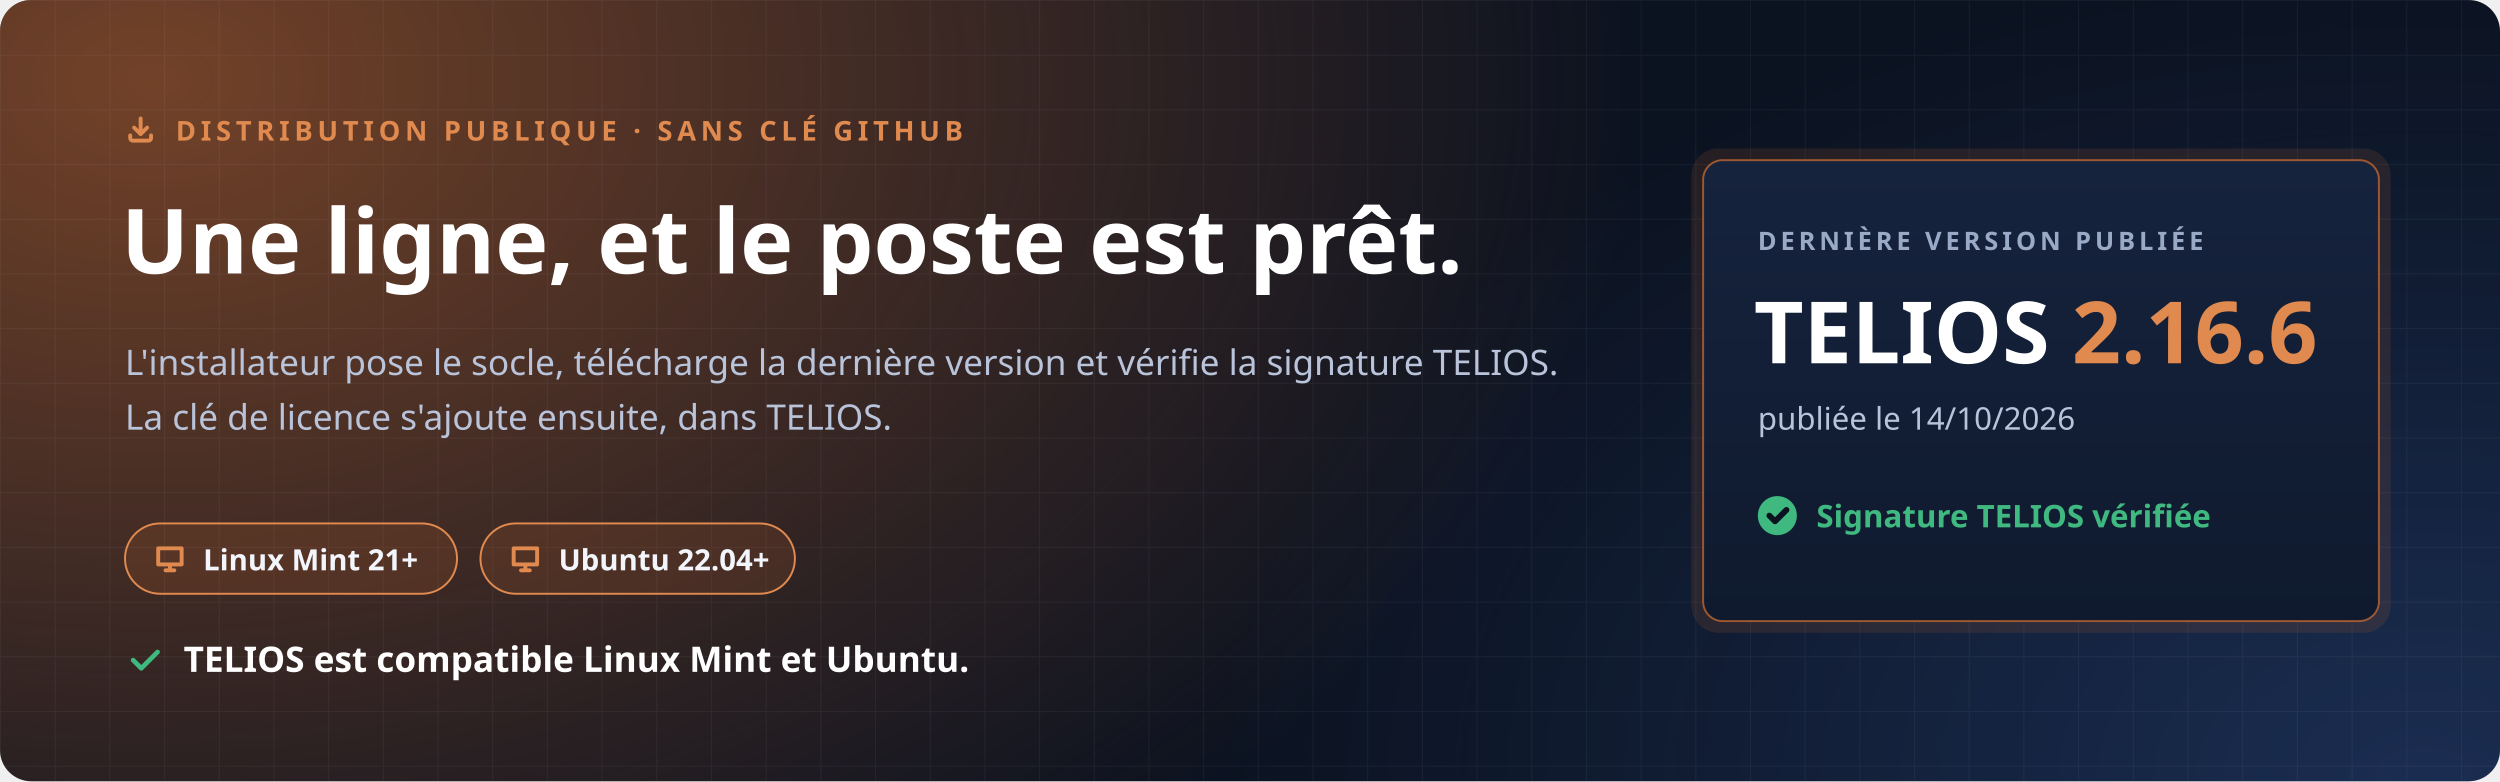
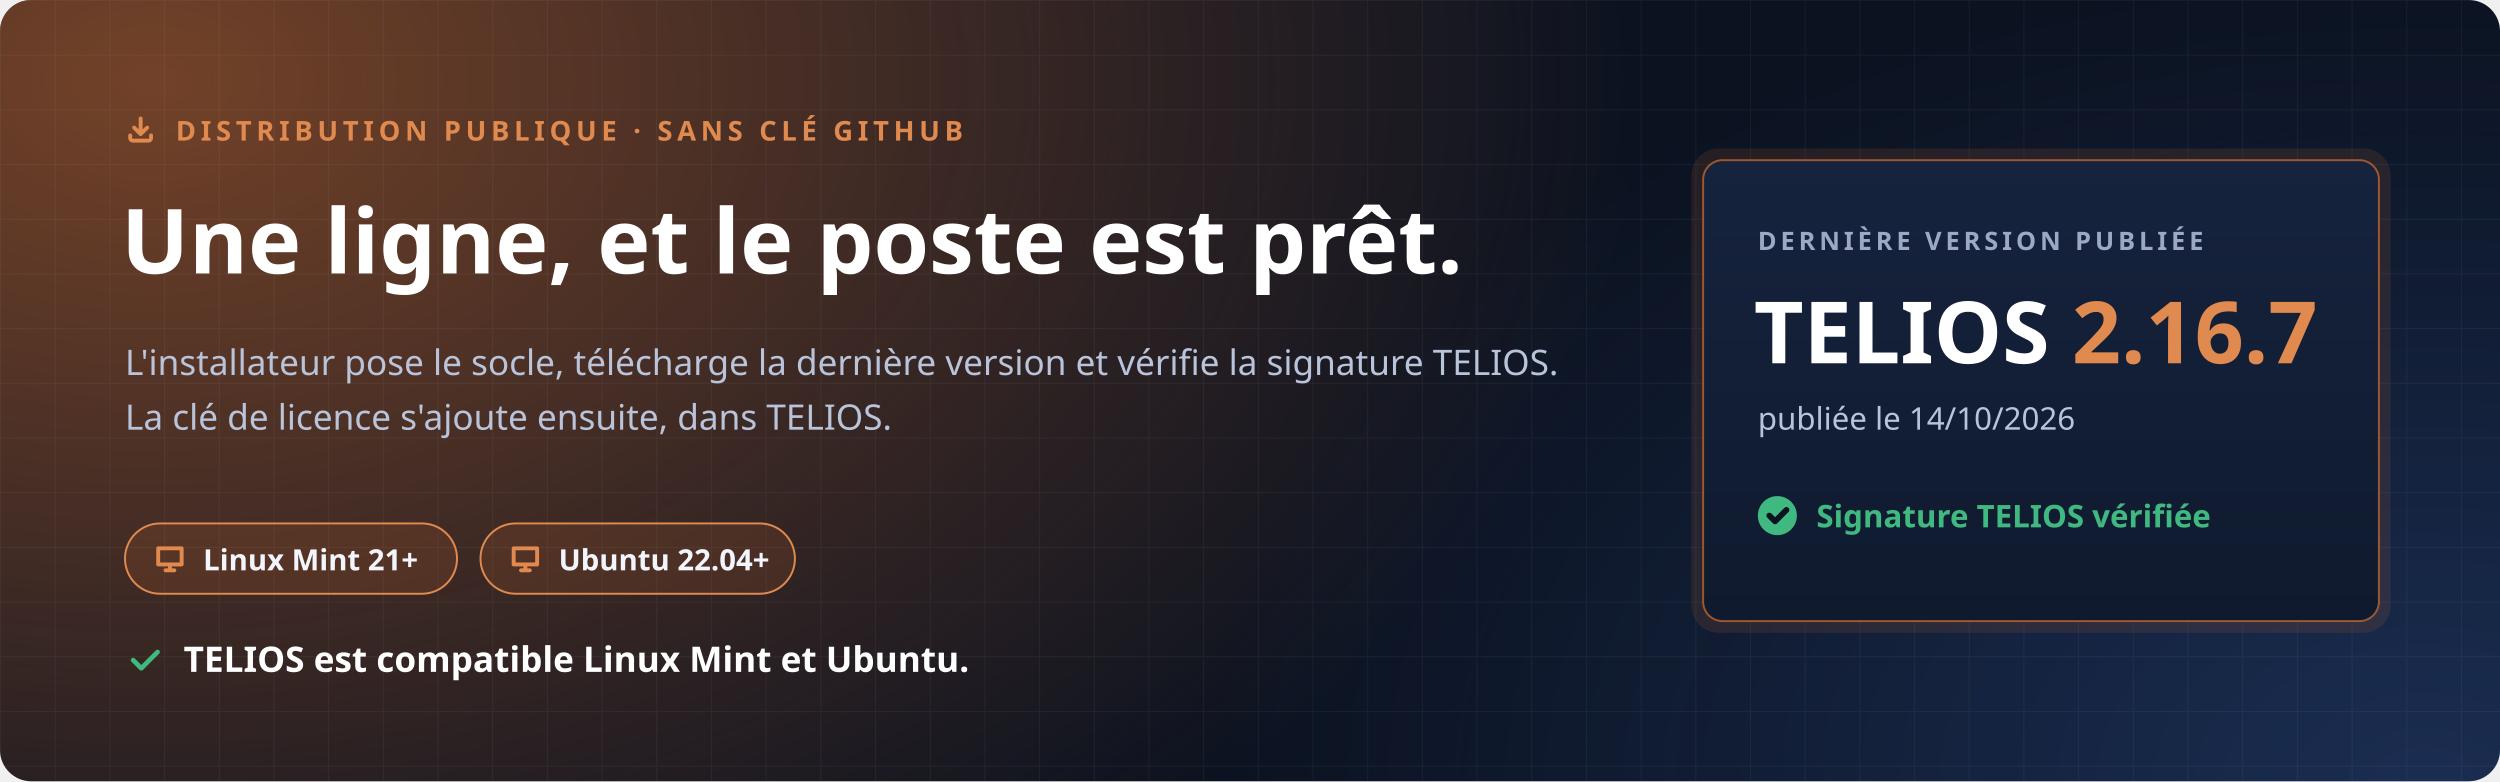
<svg xmlns="http://www.w3.org/2000/svg" width="1280" height="400" viewBox="0 0 1280 400" role="img" aria-labelledby="t d">
  <defs>
    <radialGradient id="halo" cx="0" cy="0" r="1" gradientUnits="userSpaceOnUse" gradientTransform="translate(80 40) scale(760 520)">
      <stop offset="0" stop-color="#C7692F" stop-opacity=".55" />
      <stop offset="1" stop-color="#C7692F" stop-opacity="0" />
    </radialGradient>
    <radialGradient id="halo2" cx="0" cy="0" r="1" gradientUnits="userSpaceOnUse" gradientTransform="translate(1240 400) scale(620 420)">
      <stop offset="0" stop-color="#4F8CFF" stop-opacity=".22" />
      <stop offset="1" stop-color="#4F8CFF" stop-opacity="0" />
    </radialGradient>
    <pattern id="grille" width="28" height="28" patternUnits="userSpaceOnUse">
      <path d="M28 0H0V28" fill="none" stroke="#E8EEF9" stroke-opacity=".05" />
    </pattern>
    <linearGradient id="carte" x1="0" y1="0" x2="0" y2="1">
      <stop offset="0" stop-color="#16233D" />
      <stop offset="1" stop-color="#0F1A2E" />
    </linearGradient>
  </defs>
  <rect width="1280" height="400" rx="16" fill="#0B1220" />
  <rect width="1280" height="400" rx="16" fill="url(#halo)" />
  <rect width="1280" height="400" rx="16" fill="url(#halo2)" />
  <rect width="1280" height="400" rx="16" fill="url(#grille)" />
  <g font-family="'Segoe UI', Ubuntu, 'Noto Sans', 'Helvetica Neue', Arial, sans-serif">
    <path transform="translate(64.0 58.0) scale(0.667)" d="M4 17v2a2 2 0 0 0 2 2h12a2 2 0 0 0 2-2v-2M7 11l5 5 5-5M12 4v12" fill="none" stroke="#E08A4F" stroke-width="3.00" stroke-linecap="round" stroke-linejoin="round" />
    <text x="90" y="72" font-size="14" font-weight="700" letter-spacing="2.4" fill="#E08A4F">DISTRIBUTION PUBLIQUE · SANS CLÉ GITHUB</text>
    <text x="62" y="140" font-size="46" font-weight="800" fill="#FFFFFF">Une ligne, et le poste est prêt.</text>
    <text x="64" y="192" font-size="18" fill="#B9C4DA">L'installateur pose le socle, télécharge la dernière version et vérifie la signature TELIOS.</text>
    <text x="64" y="220" font-size="18" fill="#B9C4DA">La clé de licence s'ajoute ensuite, dans TELIOS.</text>
    <g transform="translate(64 268)">
      <rect width="170" height="36" rx="18" fill="#C7692F" fill-opacity=".16" stroke="#E08A4F" />
      <path transform="translate(14.0 9.0) scale(0.750)" d="M4 5h16v11H4zM9 20h6M12 16v4" fill="none" stroke="#E08A4F" stroke-width="2.67" stroke-linecap="round" stroke-linejoin="round" />
      <text x="40" y="24" font-size="15" font-weight="700" fill="#F2F5FB">Linux Mint 21+</text>
    </g>
    <g transform="translate(246 268)">
      <rect width="161" height="36" rx="18" fill="#C7692F" fill-opacity=".16" stroke="#E08A4F" />
      <path transform="translate(14.0 9.0) scale(0.750)" d="M4 5h16v11H4zM9 20h6M12 16v4" fill="none" stroke="#E08A4F" stroke-width="2.67" stroke-linecap="round" stroke-linejoin="round" />
      <text x="40" y="24" font-size="15" font-weight="700" fill="#F2F5FB">Ubuntu 22.04+</text>
    </g>
    <path transform="translate(64.0 328.0) scale(0.833)" d="M5 12l5 5L20 7" fill="none" stroke="#3FB97F" stroke-width="2.88" stroke-linecap="round" stroke-linejoin="round" />
    <text x="94" y="344" font-size="18" font-weight="700" fill="#FFFFFF">TELIOS est compatible Linux Mint et Ubuntu.</text>
    <g transform="translate(872 82)">
      <rect x="-6" y="-6" width="358" height="248" rx="14" fill="#C7692F" fill-opacity=".14" />
      <rect width="346" height="236" rx="10" fill="url(#carte)" stroke="#C7692F" stroke-opacity=".75" />
      <text x="28" y="46" font-size="13" font-weight="700" letter-spacing="2" fill="#9AAAC6">DERNIÈRE VERSION PUBLIÉE</text>
-       <text x="26" y="104" font-size="44" font-weight="800" fill="#FFFFFF">TELIOS <tspan fill="#E08A4F">2.16.6</tspan>
+       <text x="26" y="104" font-size="44" font-weight="800" fill="#FFFFFF">TELIOS <tspan fill="#E08A4F">2.16.7</tspan>
      </text>
      <text x="28" y="138" font-size="16" fill="#B9C4DA">publiée le 14/10/2026</text>
      <circle cx="38" cy="182" r="10" fill="#3FB97F" />
      <path transform="translate(31.0 175.0) scale(0.583)" d="M5 12l5 5L20 7" fill="none" stroke="#0B1220" stroke-width="5.14" stroke-linecap="round" stroke-linejoin="round" />
      <text x="58" y="188" font-size="16" font-weight="700" fill="#3FB97F">Signature TELIOS vérifiée</text>
    </g>
  </g>
</svg>
